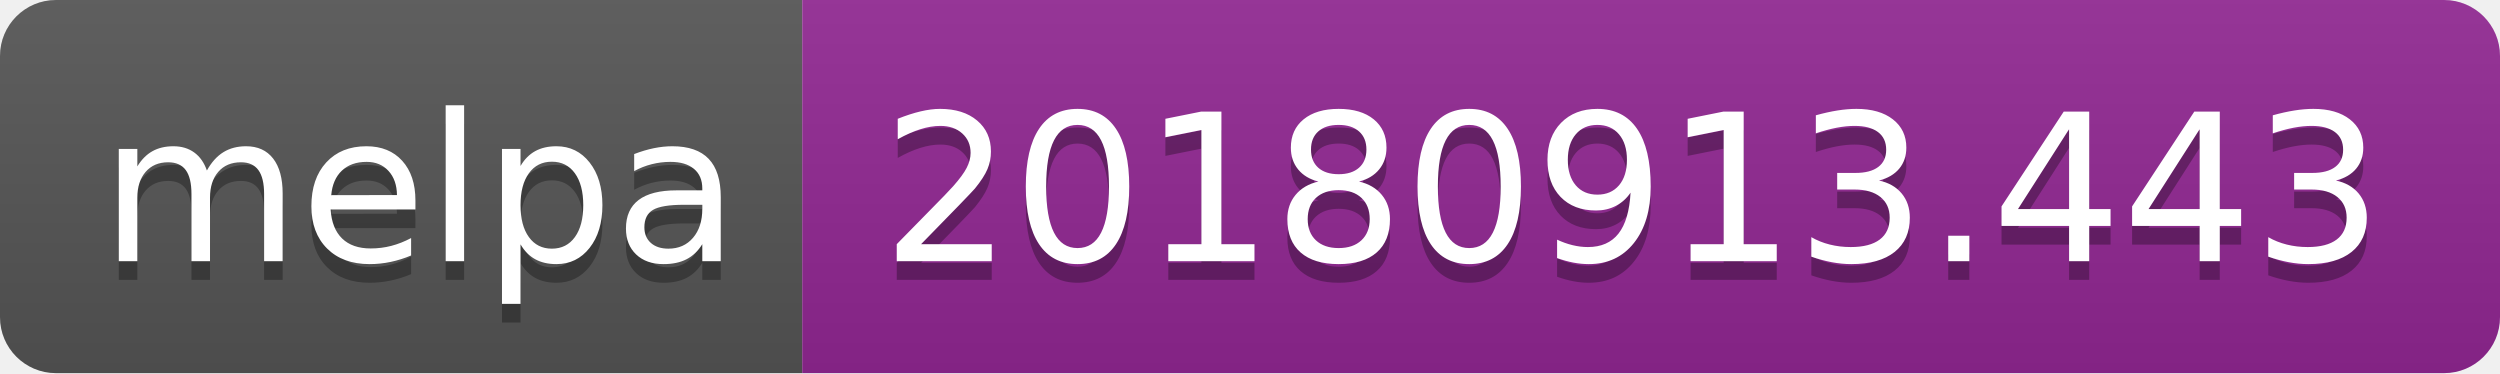
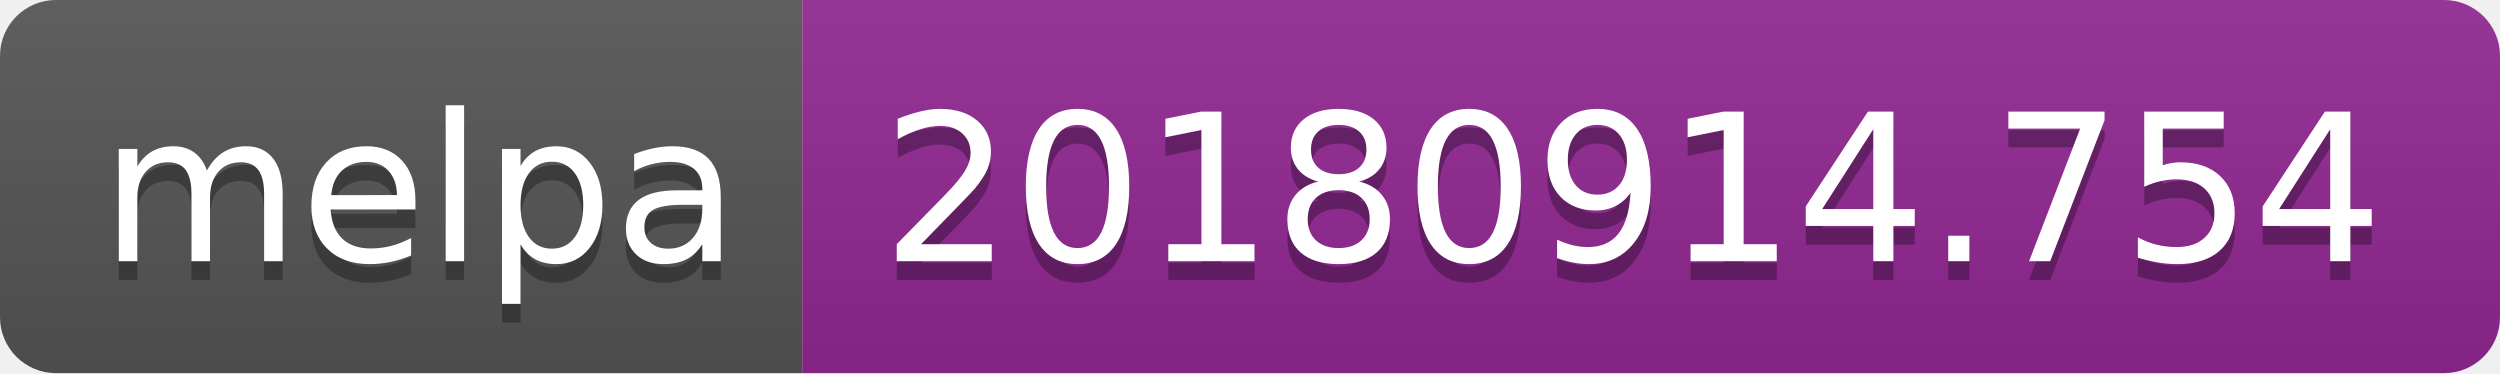
<svg xmlns="http://www.w3.org/2000/svg" width="134" height="20">
  <linearGradient id="b" x2="0" y2="100%">
    <stop offset="0" stop-color="#bbb" stop-opacity=".1" />
    <stop offset="1" stop-opacity=".1" />
  </linearGradient>
  <clipPath id="a">
    <rect width="134" height="20" rx="3" fill="#fff" />
  </clipPath>
  <g clip-path="url(#a)">
    <path fill="#555" d="M0 0h43v20H0z" />
    <path fill="#922793" d="M43 0h91v20H43z" />
    <path fill="url(#b)" d="M0 0h134v20H0z" />
  </g>
  <g fill="#fff" text-anchor="middle" font-family="DejaVu Sans,Verdana,Geneva,sans-serif" font-size="110">
    <text x="225" y="150" fill="#010101" fill-opacity=".3" transform="scale(.1)" textLength="330">melpa</text>
    <text x="225" y="140" transform="scale(.1)" textLength="330">melpa</text>
-     <text x="875" y="150" fill="#010101" fill-opacity=".3" transform="scale(.1)" textLength="810">20180913.443</text>
-     <text x="875" y="140" transform="scale(.1)" textLength="810">20180913.443</text>
+     <text x="875" y="150" fill="#010101" fill-opacity=".3" transform="scale(.1)" textLength="810">20180914.754</text>
+     <text x="875" y="140" transform="scale(.1)" textLength="810">20180914.754</text>
  </g>
</svg>
